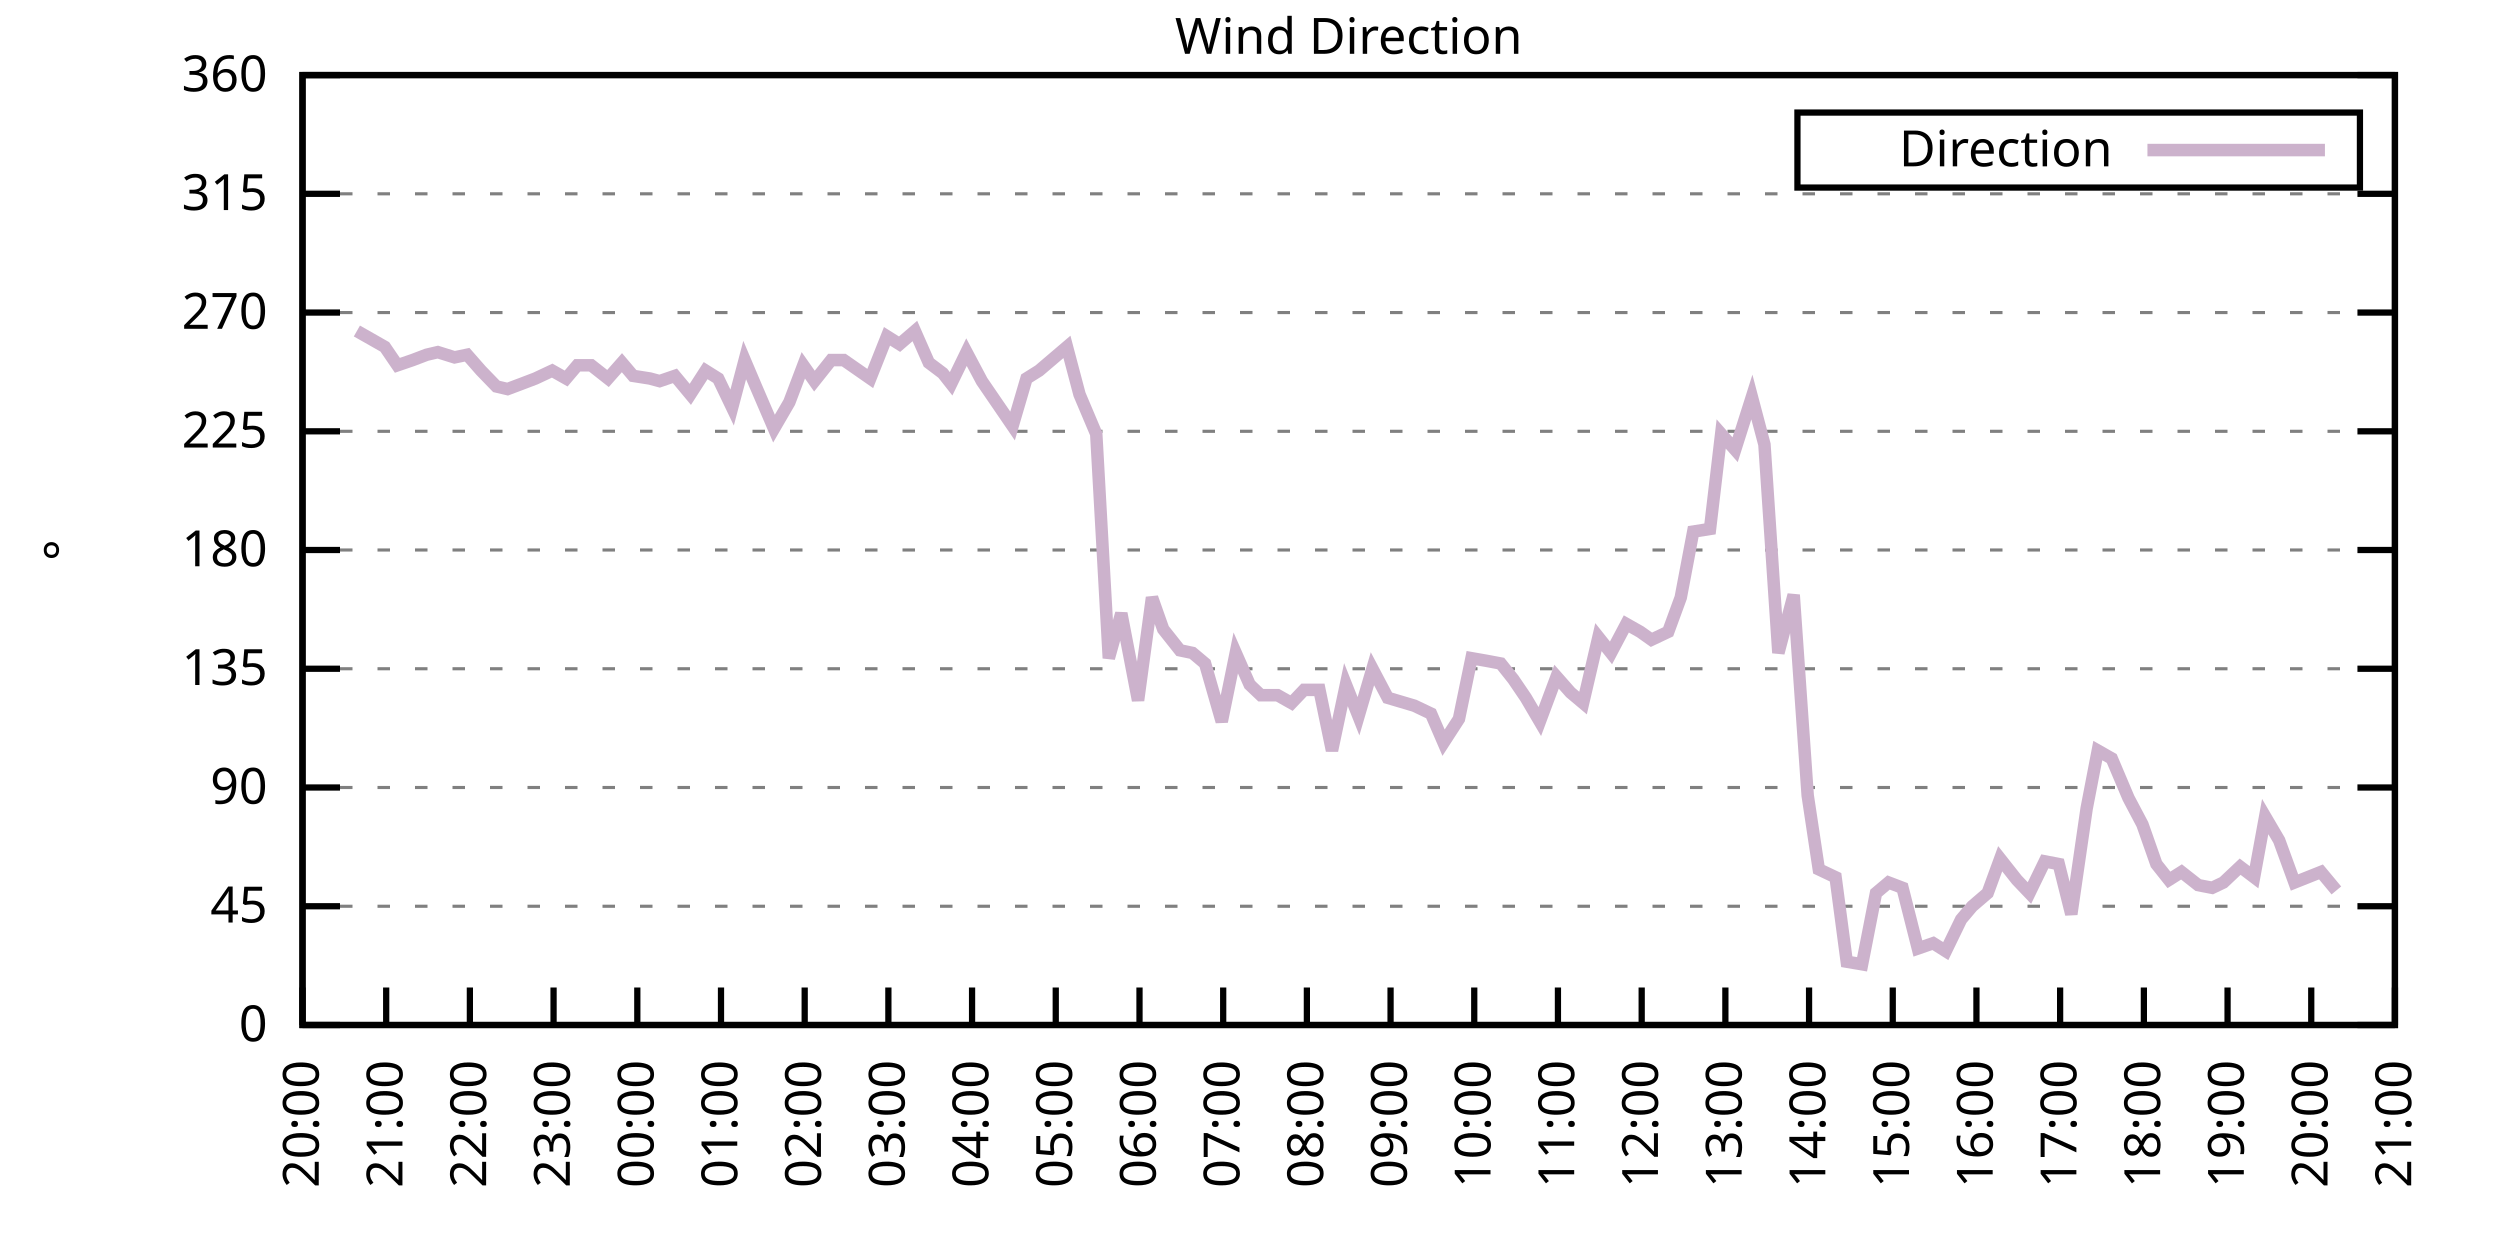
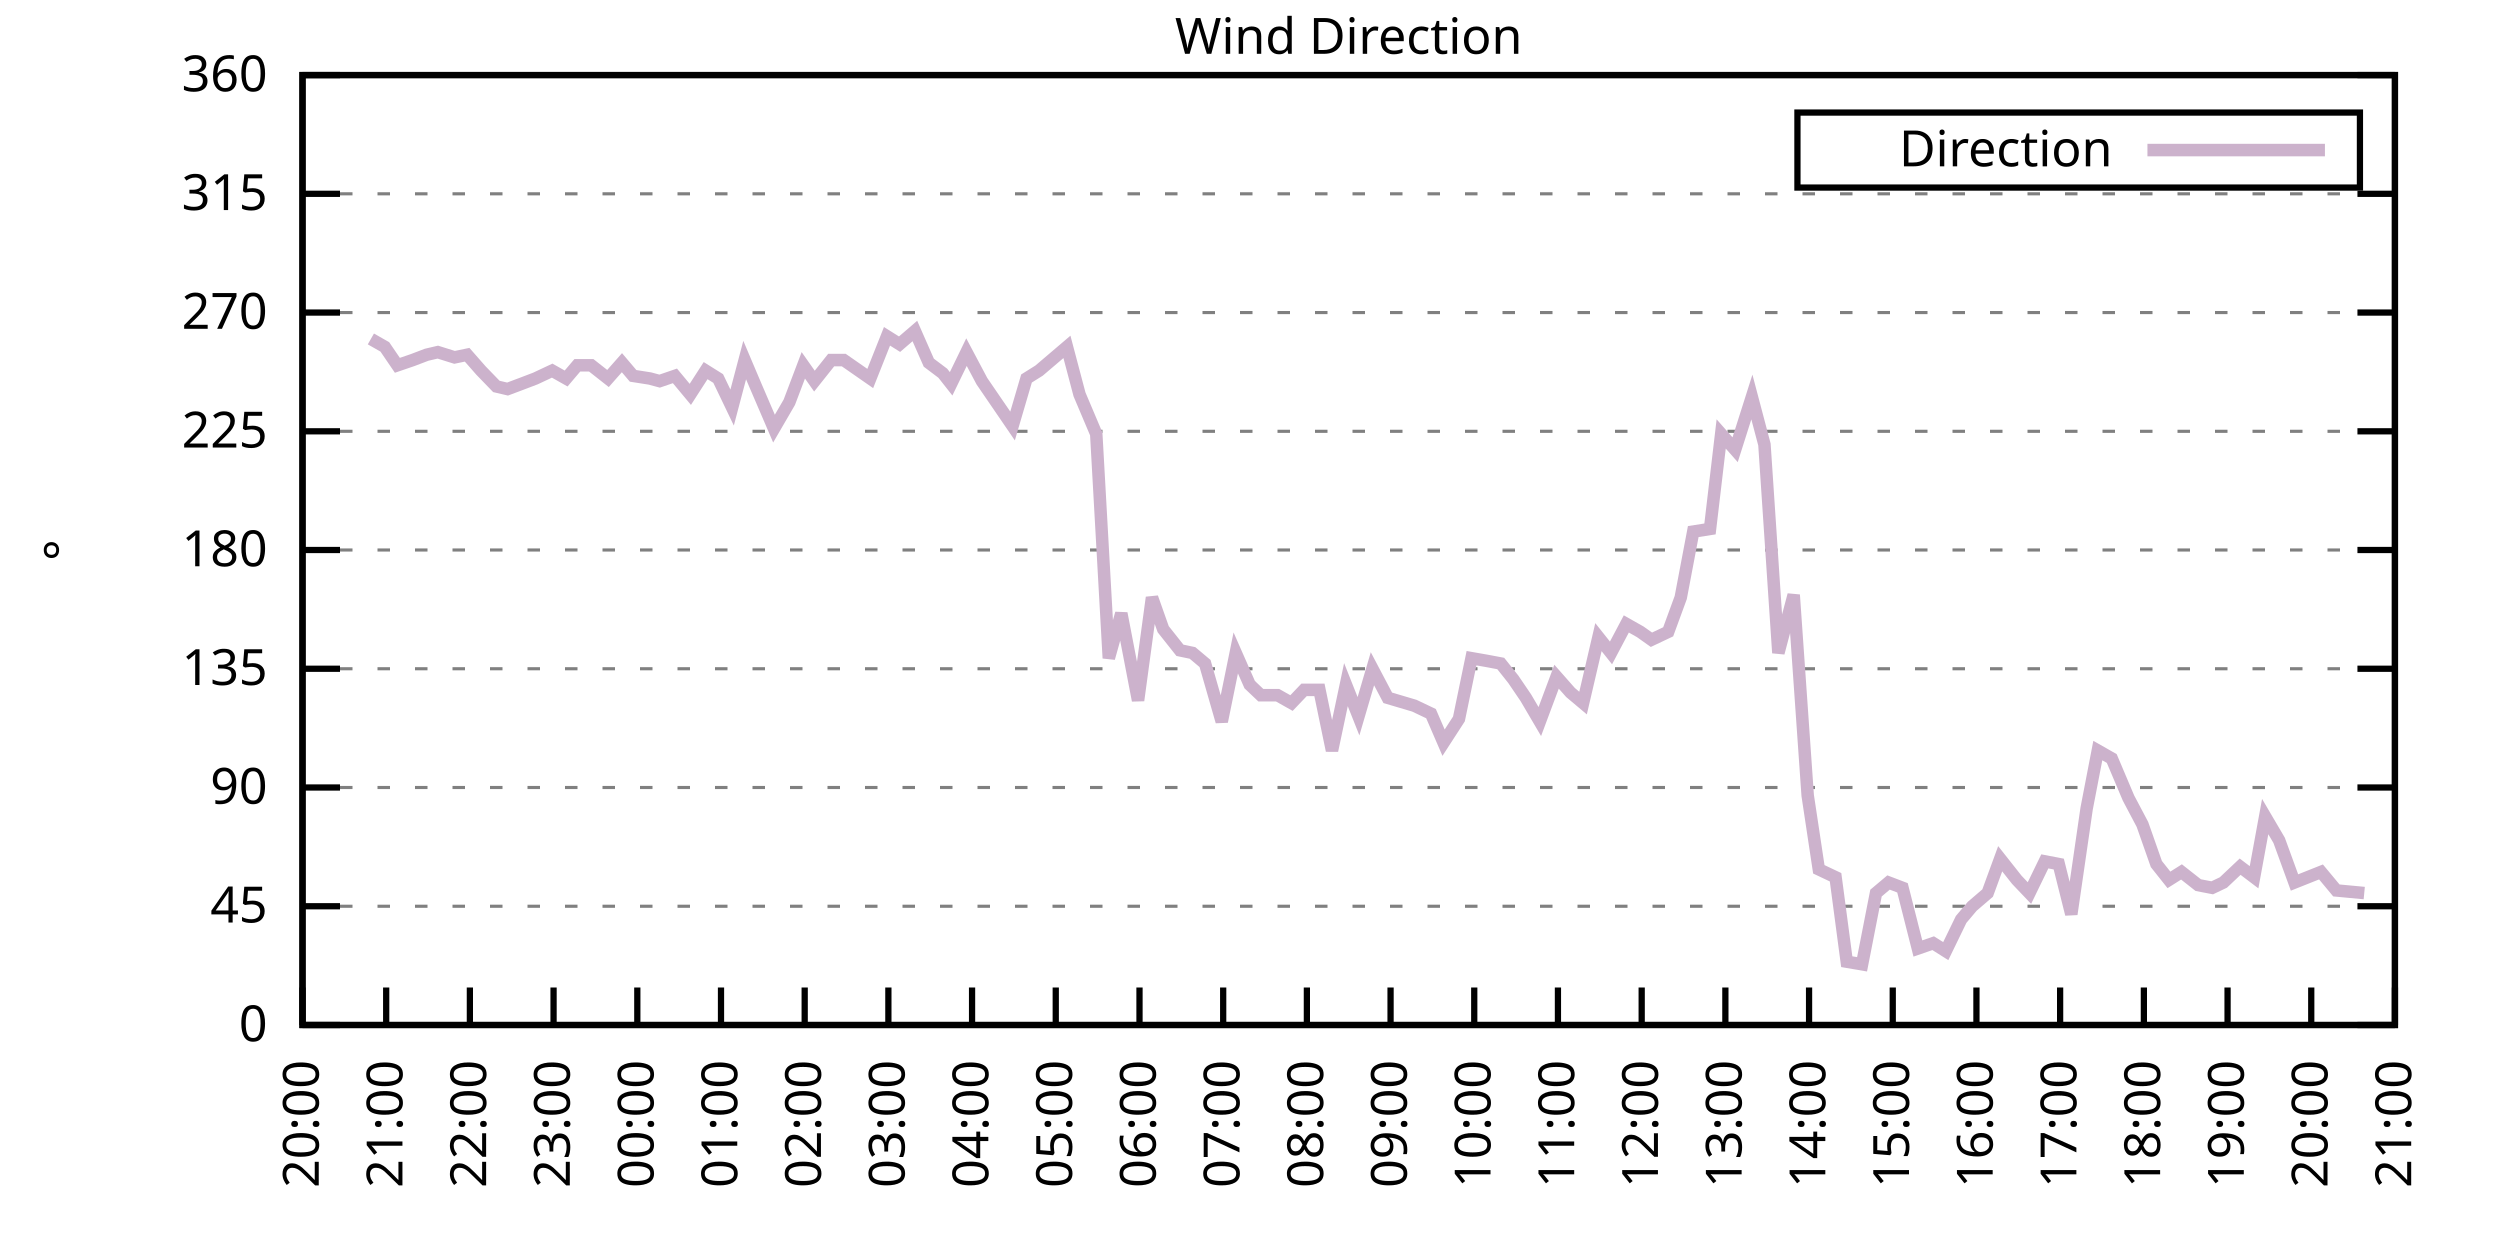
<svg xmlns="http://www.w3.org/2000/svg" xmlns:xlink="http://www.w3.org/1999/xlink" width="400" height="200" viewBox="0 0 400 200">
  <g id="gnuplot_canvas">
    <rect x="0" y="0" width="400" height="200" fill="none" />
    <defs>
      <circle id="gpDot" r="0.5" stroke-width="0.5" stroke="currentColor" />
      <path id="gpPt0" stroke-width="0.333" stroke="currentColor" d="M-1,0 h2 M0,-1 v2" />
      <path id="gpPt1" stroke-width="0.333" stroke="currentColor" d="M-1,-1 L1,1 M1,-1 L-1,1" />
      <path id="gpPt2" stroke-width="0.333" stroke="currentColor" d="M-1,0 L1,0 M0,-1 L0,1 M-1,-1 L1,1 M-1,1 L1,-1" />
      <rect id="gpPt3" stroke-width="0.333" stroke="currentColor" x="-1" y="-1" width="2" height="2" />
      <rect id="gpPt4" stroke-width="0.333" stroke="currentColor" fill="currentColor" x="-1" y="-1" width="2" height="2" />
      <circle id="gpPt5" stroke-width="0.333" stroke="currentColor" cx="0" cy="0" r="1" />
      <use xlink:href="#gpPt5" id="gpPt6" fill="currentColor" stroke="none" />
      <path id="gpPt7" stroke-width="0.333" stroke="currentColor" d="M0,-1.33 L-1.33,0.67 L1.33,0.67 z" />
      <use xlink:href="#gpPt7" id="gpPt8" fill="currentColor" stroke="none" />
      <use xlink:href="#gpPt7" id="gpPt9" stroke="currentColor" transform="rotate(180)" />
      <use xlink:href="#gpPt9" id="gpPt10" fill="currentColor" stroke="none" />
      <use xlink:href="#gpPt3" id="gpPt11" stroke="currentColor" transform="rotate(45)" />
      <use xlink:href="#gpPt11" id="gpPt12" fill="currentColor" stroke="none" />
      <path id="gpPt13" stroke-width="0.333" stroke="currentColor" d="M0,1.330 L1.265,0.411 L0.782,-1.067 L-0.782,-1.076 L-1.265,0.411 z" />
      <use xlink:href="#gpPt13" id="gpPt14" fill="currentColor" stroke="none" />
      <filter id="textbox" filterUnits="objectBoundingBox" x="0" y="0" height="1" width="1">
        <feFlood flood-color="white" flood-opacity="1" result="bgnd" />
        <feComposite in="SourceGraphic" in2="bgnd" operator="atop" />
      </filter>
      <filter id="greybox" filterUnits="objectBoundingBox" x="0" y="0" height="1" width="1">
        <feFlood flood-color="lightgrey" flood-opacity="1" result="grey" />
        <feComposite in="SourceGraphic" in2="grey" operator="atop" />
      </filter>
    </defs>
    <g fill="none" color="white" stroke="currentColor" stroke-width="1.00" stroke-linecap="butt" stroke-linejoin="miter">
</g>
    <g fill="none" color="black" stroke="currentColor" stroke-width="1.00" stroke-linecap="butt" stroke-linejoin="miter">
      <g stroke="none" shape-rendering="crispEdges">
        <polygon fill="rgb(255, 255, 255)" points="48.40,164.00 383.18,164.00 383.18,12.02 48.40,12.02 " />
      </g>
    </g>
    <g fill="none" color="black" stroke="currentColor" stroke-width="1.00" stroke-linecap="butt" stroke-linejoin="miter">
</g>
    <g fill="none" color="black" stroke="black" stroke-width="0.50" stroke-linecap="butt" stroke-linejoin="miter">
</g>
    <g fill="none" color="gray" stroke="currentColor" stroke-width="0.50" stroke-linecap="butt" stroke-linejoin="miter">
      <path stroke="gray" stroke-dasharray="2,4" class="gridline" d="M48.40,164.00 L383.19,164.00  " />
    </g>
    <g fill="none" color="gray" stroke="gray" stroke-width="1.00" stroke-linecap="butt" stroke-linejoin="miter">
</g>
    <g fill="none" color="black" stroke="currentColor" stroke-width="1.00" stroke-linecap="butt" stroke-linejoin="miter">
      <path stroke="black" d="M48.40,164.00 L54.40,164.00 M383.19,164.00 L377.19,164.00  " />
      <g transform="translate(42.80,166.60)" stroke="none" fill="black" font-family="Sans" font-size="8.00" text-anchor="end">
        <text>
          <tspan font-family="Sans"> 0</tspan>
        </text>
      </g>
    </g>
    <g fill="none" color="black" stroke="currentColor" stroke-width="1.00" stroke-linecap="butt" stroke-linejoin="miter">
</g>
    <g fill="none" color="black" stroke="black" stroke-width="0.50" stroke-linecap="butt" stroke-linejoin="miter">
</g>
    <g fill="none" color="gray" stroke="currentColor" stroke-width="0.50" stroke-linecap="butt" stroke-linejoin="miter">
      <path stroke="gray" stroke-dasharray="2,4" class="gridline" d="M48.40,145.00 L383.19,145.00  " />
    </g>
    <g fill="none" color="gray" stroke="gray" stroke-width="1.00" stroke-linecap="butt" stroke-linejoin="miter">
</g>
    <g fill="none" color="black" stroke="currentColor" stroke-width="1.00" stroke-linecap="butt" stroke-linejoin="miter">
      <path stroke="black" d="M48.40,145.00 L54.40,145.00 M383.19,145.00 L377.19,145.00  " />
      <g transform="translate(42.80,147.60)" stroke="none" fill="black" font-family="Sans" font-size="8.00" text-anchor="end">
        <text>
          <tspan font-family="Sans"> 45</tspan>
        </text>
      </g>
    </g>
    <g fill="none" color="black" stroke="currentColor" stroke-width="1.00" stroke-linecap="butt" stroke-linejoin="miter">
</g>
    <g fill="none" color="black" stroke="black" stroke-width="0.50" stroke-linecap="butt" stroke-linejoin="miter">
</g>
    <g fill="none" color="gray" stroke="currentColor" stroke-width="0.50" stroke-linecap="butt" stroke-linejoin="miter">
      <path stroke="gray" stroke-dasharray="2,4" class="gridline" d="M48.40,126.00 L383.19,126.00  " />
    </g>
    <g fill="none" color="gray" stroke="gray" stroke-width="1.00" stroke-linecap="butt" stroke-linejoin="miter">
</g>
    <g fill="none" color="black" stroke="currentColor" stroke-width="1.00" stroke-linecap="butt" stroke-linejoin="miter">
      <path stroke="black" d="M48.40,126.00 L54.40,126.00 M383.19,126.00 L377.19,126.00  " />
      <g transform="translate(42.80,128.60)" stroke="none" fill="black" font-family="Sans" font-size="8.00" text-anchor="end">
        <text>
          <tspan font-family="Sans"> 90</tspan>
        </text>
      </g>
    </g>
    <g fill="none" color="black" stroke="currentColor" stroke-width="1.00" stroke-linecap="butt" stroke-linejoin="miter">
</g>
    <g fill="none" color="black" stroke="black" stroke-width="0.50" stroke-linecap="butt" stroke-linejoin="miter">
</g>
    <g fill="none" color="gray" stroke="currentColor" stroke-width="0.50" stroke-linecap="butt" stroke-linejoin="miter">
      <path stroke="gray" stroke-dasharray="2,4" class="gridline" d="M48.40,107.00 L383.19,107.00  " />
    </g>
    <g fill="none" color="gray" stroke="gray" stroke-width="1.00" stroke-linecap="butt" stroke-linejoin="miter">
</g>
    <g fill="none" color="black" stroke="currentColor" stroke-width="1.00" stroke-linecap="butt" stroke-linejoin="miter">
      <path stroke="black" d="M48.40,107.00 L54.40,107.00 M383.19,107.00 L377.19,107.00  " />
      <g transform="translate(42.80,109.60)" stroke="none" fill="black" font-family="Sans" font-size="8.00" text-anchor="end">
        <text>
          <tspan font-family="Sans"> 135</tspan>
        </text>
      </g>
    </g>
    <g fill="none" color="black" stroke="currentColor" stroke-width="1.00" stroke-linecap="butt" stroke-linejoin="miter">
</g>
    <g fill="none" color="black" stroke="black" stroke-width="0.50" stroke-linecap="butt" stroke-linejoin="miter">
</g>
    <g fill="none" color="gray" stroke="currentColor" stroke-width="0.50" stroke-linecap="butt" stroke-linejoin="miter">
      <path stroke="gray" stroke-dasharray="2,4" class="gridline" d="M48.40,88.00 L383.19,88.00  " />
    </g>
    <g fill="none" color="gray" stroke="gray" stroke-width="1.00" stroke-linecap="butt" stroke-linejoin="miter">
</g>
    <g fill="none" color="black" stroke="currentColor" stroke-width="1.00" stroke-linecap="butt" stroke-linejoin="miter">
      <path stroke="black" d="M48.40,88.00 L54.40,88.00 M383.19,88.00 L377.19,88.00  " />
      <g transform="translate(42.80,90.60)" stroke="none" fill="black" font-family="Sans" font-size="8.00" text-anchor="end">
        <text>
          <tspan font-family="Sans"> 180</tspan>
        </text>
      </g>
    </g>
    <g fill="none" color="black" stroke="currentColor" stroke-width="1.00" stroke-linecap="butt" stroke-linejoin="miter">
</g>
    <g fill="none" color="black" stroke="black" stroke-width="0.50" stroke-linecap="butt" stroke-linejoin="miter">
</g>
    <g fill="none" color="gray" stroke="currentColor" stroke-width="0.50" stroke-linecap="butt" stroke-linejoin="miter">
      <path stroke="gray" stroke-dasharray="2,4" class="gridline" d="M48.40,69.01 L383.19,69.01  " />
    </g>
    <g fill="none" color="gray" stroke="gray" stroke-width="1.00" stroke-linecap="butt" stroke-linejoin="miter">
</g>
    <g fill="none" color="black" stroke="currentColor" stroke-width="1.00" stroke-linecap="butt" stroke-linejoin="miter">
      <path stroke="black" d="M48.40,69.01 L54.40,69.01 M383.19,69.01 L377.19,69.01  " />
      <g transform="translate(42.80,71.61)" stroke="none" fill="black" font-family="Sans" font-size="8.00" text-anchor="end">
        <text>
          <tspan font-family="Sans"> 225</tspan>
        </text>
      </g>
    </g>
    <g fill="none" color="black" stroke="currentColor" stroke-width="1.00" stroke-linecap="butt" stroke-linejoin="miter">
</g>
    <g fill="none" color="black" stroke="black" stroke-width="0.50" stroke-linecap="butt" stroke-linejoin="miter">
</g>
    <g fill="none" color="gray" stroke="currentColor" stroke-width="0.50" stroke-linecap="butt" stroke-linejoin="miter">
      <path stroke="gray" stroke-dasharray="2,4" class="gridline" d="M48.40,50.01 L383.19,50.01  " />
    </g>
    <g fill="none" color="gray" stroke="gray" stroke-width="1.00" stroke-linecap="butt" stroke-linejoin="miter">
</g>
    <g fill="none" color="black" stroke="currentColor" stroke-width="1.00" stroke-linecap="butt" stroke-linejoin="miter">
      <path stroke="black" d="M48.40,50.01 L54.40,50.01 M383.19,50.01 L377.19,50.01  " />
      <g transform="translate(42.80,52.61)" stroke="none" fill="black" font-family="Sans" font-size="8.00" text-anchor="end">
        <text>
          <tspan font-family="Sans"> 270</tspan>
        </text>
      </g>
    </g>
    <g fill="none" color="black" stroke="currentColor" stroke-width="1.00" stroke-linecap="butt" stroke-linejoin="miter">
</g>
    <g fill="none" color="black" stroke="black" stroke-width="0.50" stroke-linecap="butt" stroke-linejoin="miter">
</g>
    <g fill="none" color="gray" stroke="currentColor" stroke-width="0.50" stroke-linecap="butt" stroke-linejoin="miter">
      <path stroke="gray" stroke-dasharray="2,4" class="gridline" d="M48.40,31.01 L383.19,31.01  " />
    </g>
    <g fill="none" color="gray" stroke="gray" stroke-width="1.00" stroke-linecap="butt" stroke-linejoin="miter">
</g>
    <g fill="none" color="black" stroke="currentColor" stroke-width="1.00" stroke-linecap="butt" stroke-linejoin="miter">
      <path stroke="black" d="M48.40,31.01 L54.40,31.01 M383.19,31.01 L377.19,31.01  " />
      <g transform="translate(42.80,33.61)" stroke="none" fill="black" font-family="Sans" font-size="8.00" text-anchor="end">
        <text>
          <tspan font-family="Sans"> 315</tspan>
        </text>
      </g>
    </g>
    <g fill="none" color="black" stroke="currentColor" stroke-width="1.00" stroke-linecap="butt" stroke-linejoin="miter">
</g>
    <g fill="none" color="black" stroke="black" stroke-width="0.50" stroke-linecap="butt" stroke-linejoin="miter">
</g>
    <g fill="none" color="gray" stroke="currentColor" stroke-width="0.50" stroke-linecap="butt" stroke-linejoin="miter">
      <path stroke="gray" stroke-dasharray="2,4" class="gridline" d="M48.40,12.01 L383.19,12.01  " />
    </g>
    <g fill="none" color="gray" stroke="gray" stroke-width="1.00" stroke-linecap="butt" stroke-linejoin="miter">
</g>
    <g fill="none" color="black" stroke="currentColor" stroke-width="1.00" stroke-linecap="butt" stroke-linejoin="miter">
      <path stroke="black" d="M48.40,12.01 L54.40,12.01 M383.19,12.01 L377.19,12.01  " />
      <g transform="translate(42.80,14.61)" stroke="none" fill="black" font-family="Sans" font-size="8.00" text-anchor="end">
        <text>
          <tspan font-family="Sans"> 360</tspan>
        </text>
      </g>
    </g>
    <g fill="none" color="black" stroke="currentColor" stroke-width="1.00" stroke-linecap="butt" stroke-linejoin="miter">
      <path stroke="black" d="M48.40,164.00 L48.40,158.00  " />
      <g transform="translate(51.00,169.60) rotate(270.00)" stroke="none" fill="black" font-family="Sans" font-size="8.00" text-anchor="end">
        <text>
          <tspan font-family="Sans">20:00</tspan>
        </text>
      </g>
    </g>
    <g fill="none" color="black" stroke="currentColor" stroke-width="1.00" stroke-linecap="butt" stroke-linejoin="miter">
      <path stroke="black" d="M61.79,164.00 L61.79,158.00  " />
      <g transform="translate(64.39,169.60) rotate(270.00)" stroke="none" fill="black" font-family="Sans" font-size="8.00" text-anchor="end">
        <text>
          <tspan font-family="Sans">21:00</tspan>
        </text>
      </g>
    </g>
    <g fill="none" color="black" stroke="currentColor" stroke-width="1.00" stroke-linecap="butt" stroke-linejoin="miter">
      <path stroke="black" d="M75.18,164.00 L75.18,158.00  " />
      <g transform="translate(77.78,169.60) rotate(270.00)" stroke="none" fill="black" font-family="Sans" font-size="8.00" text-anchor="end">
        <text>
          <tspan font-family="Sans">22:00</tspan>
        </text>
      </g>
    </g>
    <g fill="none" color="black" stroke="currentColor" stroke-width="1.00" stroke-linecap="butt" stroke-linejoin="miter">
      <path stroke="black" d="M88.57,164.00 L88.57,158.00  " />
      <g transform="translate(91.17,169.60) rotate(270.00)" stroke="none" fill="black" font-family="Sans" font-size="8.00" text-anchor="end">
        <text>
          <tspan font-family="Sans">23:00</tspan>
        </text>
      </g>
    </g>
    <g fill="none" color="black" stroke="currentColor" stroke-width="1.00" stroke-linecap="butt" stroke-linejoin="miter">
      <path stroke="black" d="M101.97,164.00 L101.97,158.00  " />
      <g transform="translate(104.57,169.60) rotate(270.00)" stroke="none" fill="black" font-family="Sans" font-size="8.00" text-anchor="end">
        <text>
          <tspan font-family="Sans">00:00</tspan>
        </text>
      </g>
    </g>
    <g fill="none" color="black" stroke="currentColor" stroke-width="1.00" stroke-linecap="butt" stroke-linejoin="miter">
      <path stroke="black" d="M115.36,164.00 L115.36,158.00  " />
      <g transform="translate(117.96,169.60) rotate(270.00)" stroke="none" fill="black" font-family="Sans" font-size="8.00" text-anchor="end">
        <text>
          <tspan font-family="Sans">01:00</tspan>
        </text>
      </g>
    </g>
    <g fill="none" color="black" stroke="currentColor" stroke-width="1.00" stroke-linecap="butt" stroke-linejoin="miter">
      <path stroke="black" d="M128.75,164.00 L128.75,158.00  " />
      <g transform="translate(131.35,169.60) rotate(270.00)" stroke="none" fill="black" font-family="Sans" font-size="8.00" text-anchor="end">
        <text>
          <tspan font-family="Sans">02:00</tspan>
        </text>
      </g>
    </g>
    <g fill="none" color="black" stroke="currentColor" stroke-width="1.00" stroke-linecap="butt" stroke-linejoin="miter">
      <path stroke="black" d="M142.14,164.00 L142.14,158.00  " />
      <g transform="translate(144.74,169.60) rotate(270.00)" stroke="none" fill="black" font-family="Sans" font-size="8.00" text-anchor="end">
        <text>
          <tspan font-family="Sans">03:00</tspan>
        </text>
      </g>
    </g>
    <g fill="none" color="black" stroke="currentColor" stroke-width="1.00" stroke-linecap="butt" stroke-linejoin="miter">
      <path stroke="black" d="M155.53,164.00 L155.53,158.00  " />
      <g transform="translate(158.13,169.60) rotate(270.00)" stroke="none" fill="black" font-family="Sans" font-size="8.00" text-anchor="end">
        <text>
          <tspan font-family="Sans">04:00</tspan>
        </text>
      </g>
    </g>
    <g fill="none" color="black" stroke="currentColor" stroke-width="1.00" stroke-linecap="butt" stroke-linejoin="miter">
      <path stroke="black" d="M168.92,164.00 L168.92,158.00  " />
      <g transform="translate(171.52,169.60) rotate(270.00)" stroke="none" fill="black" font-family="Sans" font-size="8.00" text-anchor="end">
        <text>
          <tspan font-family="Sans">05:00</tspan>
        </text>
      </g>
    </g>
    <g fill="none" color="black" stroke="currentColor" stroke-width="1.00" stroke-linecap="butt" stroke-linejoin="miter">
      <path stroke="black" d="M182.32,164.00 L182.32,158.00  " />
      <g transform="translate(184.92,169.60) rotate(270.00)" stroke="none" fill="black" font-family="Sans" font-size="8.00" text-anchor="end">
        <text>
          <tspan font-family="Sans">06:00</tspan>
        </text>
      </g>
    </g>
    <g fill="none" color="black" stroke="currentColor" stroke-width="1.00" stroke-linecap="butt" stroke-linejoin="miter">
      <path stroke="black" d="M195.71,164.00 L195.71,158.00  " />
      <g transform="translate(198.31,169.60) rotate(270.00)" stroke="none" fill="black" font-family="Sans" font-size="8.00" text-anchor="end">
        <text>
          <tspan font-family="Sans">07:00</tspan>
        </text>
      </g>
    </g>
    <g fill="none" color="black" stroke="currentColor" stroke-width="1.00" stroke-linecap="butt" stroke-linejoin="miter">
      <path stroke="black" d="M209.10,164.00 L209.10,158.00  " />
      <g transform="translate(211.70,169.60) rotate(270.00)" stroke="none" fill="black" font-family="Sans" font-size="8.00" text-anchor="end">
        <text>
          <tspan font-family="Sans">08:00</tspan>
        </text>
      </g>
    </g>
    <g fill="none" color="black" stroke="currentColor" stroke-width="1.00" stroke-linecap="butt" stroke-linejoin="miter">
      <path stroke="black" d="M222.49,164.00 L222.49,158.00  " />
      <g transform="translate(225.09,169.60) rotate(270.00)" stroke="none" fill="black" font-family="Sans" font-size="8.00" text-anchor="end">
        <text>
          <tspan font-family="Sans">09:00</tspan>
        </text>
      </g>
    </g>
    <g fill="none" color="black" stroke="currentColor" stroke-width="1.00" stroke-linecap="butt" stroke-linejoin="miter">
      <path stroke="black" d="M235.88,164.00 L235.88,158.00  " />
      <g transform="translate(238.48,169.60) rotate(270.00)" stroke="none" fill="black" font-family="Sans" font-size="8.00" text-anchor="end">
        <text>
          <tspan font-family="Sans">10:00</tspan>
        </text>
      </g>
    </g>
    <g fill="none" color="black" stroke="currentColor" stroke-width="1.00" stroke-linecap="butt" stroke-linejoin="miter">
      <path stroke="black" d="M249.27,164.00 L249.27,158.00  " />
      <g transform="translate(251.87,169.60) rotate(270.00)" stroke="none" fill="black" font-family="Sans" font-size="8.00" text-anchor="end">
        <text>
          <tspan font-family="Sans">11:00</tspan>
        </text>
      </g>
    </g>
    <g fill="none" color="black" stroke="currentColor" stroke-width="1.00" stroke-linecap="butt" stroke-linejoin="miter">
      <path stroke="black" d="M262.67,164.00 L262.67,158.00  " />
      <g transform="translate(265.27,169.60) rotate(270.00)" stroke="none" fill="black" font-family="Sans" font-size="8.00" text-anchor="end">
        <text>
          <tspan font-family="Sans">12:00</tspan>
        </text>
      </g>
    </g>
    <g fill="none" color="black" stroke="currentColor" stroke-width="1.00" stroke-linecap="butt" stroke-linejoin="miter">
      <path stroke="black" d="M276.06,164.00 L276.06,158.00  " />
      <g transform="translate(278.66,169.60) rotate(270.00)" stroke="none" fill="black" font-family="Sans" font-size="8.00" text-anchor="end">
        <text>
          <tspan font-family="Sans">13:00</tspan>
        </text>
      </g>
    </g>
    <g fill="none" color="black" stroke="currentColor" stroke-width="1.00" stroke-linecap="butt" stroke-linejoin="miter">
      <path stroke="black" d="M289.45,164.00 L289.45,158.00  " />
      <g transform="translate(292.05,169.60) rotate(270.00)" stroke="none" fill="black" font-family="Sans" font-size="8.00" text-anchor="end">
        <text>
          <tspan font-family="Sans">14:00</tspan>
        </text>
      </g>
    </g>
    <g fill="none" color="black" stroke="currentColor" stroke-width="1.00" stroke-linecap="butt" stroke-linejoin="miter">
      <path stroke="black" d="M302.84,164.00 L302.84,158.00  " />
      <g transform="translate(305.44,169.60) rotate(270.00)" stroke="none" fill="black" font-family="Sans" font-size="8.00" text-anchor="end">
        <text>
          <tspan font-family="Sans">15:00</tspan>
        </text>
      </g>
    </g>
    <g fill="none" color="black" stroke="currentColor" stroke-width="1.00" stroke-linecap="butt" stroke-linejoin="miter">
      <path stroke="black" d="M316.23,164.00 L316.23,158.00  " />
      <g transform="translate(318.83,169.60) rotate(270.00)" stroke="none" fill="black" font-family="Sans" font-size="8.00" text-anchor="end">
        <text>
          <tspan font-family="Sans">16:00</tspan>
        </text>
      </g>
    </g>
    <g fill="none" color="black" stroke="currentColor" stroke-width="1.00" stroke-linecap="butt" stroke-linejoin="miter">
      <path stroke="black" d="M329.62,164.00 L329.62,158.00  " />
      <g transform="translate(332.22,169.60) rotate(270.00)" stroke="none" fill="black" font-family="Sans" font-size="8.00" text-anchor="end">
        <text>
          <tspan font-family="Sans">17:00</tspan>
        </text>
      </g>
    </g>
    <g fill="none" color="black" stroke="currentColor" stroke-width="1.00" stroke-linecap="butt" stroke-linejoin="miter">
      <path stroke="black" d="M343.02,164.00 L343.02,158.00  " />
      <g transform="translate(345.62,169.60) rotate(270.00)" stroke="none" fill="black" font-family="Sans" font-size="8.00" text-anchor="end">
        <text>
          <tspan font-family="Sans">18:00</tspan>
        </text>
      </g>
    </g>
    <g fill="none" color="black" stroke="currentColor" stroke-width="1.00" stroke-linecap="butt" stroke-linejoin="miter">
      <path stroke="black" d="M356.41,164.00 L356.41,158.00  " />
      <g transform="translate(359.01,169.60) rotate(270.00)" stroke="none" fill="black" font-family="Sans" font-size="8.00" text-anchor="end">
        <text>
          <tspan font-family="Sans">19:00</tspan>
        </text>
      </g>
    </g>
    <g fill="none" color="black" stroke="currentColor" stroke-width="1.00" stroke-linecap="butt" stroke-linejoin="miter">
      <path stroke="black" d="M369.80,164.00 L369.80,158.00  " />
      <g transform="translate(372.40,169.60) rotate(270.00)" stroke="none" fill="black" font-family="Sans" font-size="8.00" text-anchor="end">
        <text>
          <tspan font-family="Sans">20:00</tspan>
        </text>
      </g>
    </g>
    <g fill="none" color="black" stroke="currentColor" stroke-width="1.00" stroke-linecap="butt" stroke-linejoin="miter">
      <path stroke="black" d="M383.19,164.00 L383.19,158.00  " />
      <g transform="translate(385.79,169.60) rotate(270.00)" stroke="none" fill="black" font-family="Sans" font-size="8.00" text-anchor="end">
        <text>
          <tspan font-family="Sans">21:00</tspan>
        </text>
      </g>
    </g>
    <g fill="none" color="black" stroke="currentColor" stroke-width="1.00" stroke-linecap="butt" stroke-linejoin="miter">
</g>
    <g fill="none" color="black" stroke="currentColor" stroke-width="1.00" stroke-linecap="butt" stroke-linejoin="miter">
      <path stroke="black" d="M48.40,12.01 L48.40,164.00 L383.19,164.00 L383.19,12.01 L48.40,12.01 Z  " />
    </g>
    <g fill="none" color="black" stroke="currentColor" stroke-width="1.00" stroke-linecap="butt" stroke-linejoin="miter">
</g>
    <g fill="none" color="black" stroke="currentColor" stroke-width="1.00" stroke-linecap="butt" stroke-linejoin="miter">
      <path stroke="black" d="M287.59,30.01 L287.59,18.01 L377.59,18.01 L377.59,30.01 L287.59,30.01 Z  " />
    </g>
    <g id="Wind_direction_plot_1">
      <g fill="none" color="white" stroke="black" stroke-width="2.00" stroke-linecap="butt" stroke-linejoin="miter">
</g>
      <g fill="none" color="black" stroke="currentColor" stroke-width="2.00" stroke-linecap="butt" stroke-linejoin="miter">
        <g transform="translate(337.99,26.61)" stroke="none" fill="black" font-family="Sans" font-size="8.00" text-anchor="end">
          <text>
            <tspan font-family="Sans">Direction</tspan>
          </text>
        </g>
      </g>
      <g fill="none" color="black" stroke="currentColor" stroke-width="2.00" stroke-linecap="butt" stroke-linejoin="miter">
-         <path stroke="rgb(204, 178, 204)" d="M343.59,24.01 L371.99,24.01 M57.10,52.96 L59.34,54.23 L61.57,55.50 L63.58,58.45 L66.03,57.61 L68.26,56.76   L70.05,56.34 L72.73,57.18 L74.74,56.76 L76.97,59.30 L79.42,61.83 L81.21,62.25 L83.44,61.41 L85.67,60.56   L88.35,59.30 L90.58,60.56 L92.37,58.45 L94.60,58.45 L97.28,60.56 L99.51,58.03 L101.30,60.14 L103.98,60.56   L105.54,60.98 L107.99,60.14 L110.45,63.10 L112.90,59.30 L114.91,60.56 L117.14,65.21 L119.15,57.61 L120.94,61.83   L123.84,68.58 L126.29,64.36 L128.53,58.45 L130.31,60.98 L132.99,57.61 L135.00,57.61 L139.24,60.56 L141.92,53.81   L143.93,55.07 L146.38,52.96 L148.61,58.03 L150.85,59.72 L152.18,61.41 L154.64,56.34 L157.10,60.98 L162.01,68.16   L164.24,60.56 L166.25,59.30 L170.71,55.50 L172.72,63.10 L175.40,69.43 L177.41,105.31 L179.41,98.14 L182.09,112.07   L184.32,95.60 L186.11,100.67 L188.79,104.05 L190.80,104.47 L192.81,106.16 L195.48,115.45 L197.72,104.47 L199.95,109.54   L201.73,111.23 L204.41,111.23 L206.64,112.49 L208.65,110.38 L211.11,110.38 L213.12,120.09 L215.35,109.54 L217.36,114.60   L219.59,107.00 L222.04,111.65 L226.29,112.91 L228.96,114.18 L230.97,118.83 L233.43,115.03 L235.44,105.31 L237.89,105.74   L240.12,106.16 L242.13,108.69 L244.14,111.65 L246.37,115.45 L249.05,108.27 L251.28,110.80 L253.29,112.49 L255.75,101.94   L257.76,104.47 L260.21,99.83 L262.44,101.09 L264.23,102.36 L266.91,101.09 L268.92,95.60 L270.92,85.05 L273.60,84.63   L275.39,69.43 L277.62,71.96 L280.30,63.52 L282.31,71.12 L284.54,104.47 L286.99,95.18 L289.23,127.27 L291.01,139.09   L293.69,140.36 L295.48,153.87 L297.93,154.29 L300.16,142.89 L302.17,141.20 L304.40,142.05 L306.86,151.76 L309.31,150.91   L311.32,152.18 L313.78,147.11 L315.56,145.00 L318.02,142.89 L320.03,137.40 L322.70,140.78 L324.71,142.89 L327.17,137.82   L329.40,138.25 L331.41,146.27 L333.86,129.38 L335.65,120.09 L337.88,121.36 L340.56,127.69 L342.79,131.91 L345.02,138.25   L347.03,140.78 L349.04,139.51 L351.72,141.62 L353.95,142.05 L355.74,141.20 L358.42,138.67 L360.65,140.36 L362.43,130.65   L364.66,134.45 L367.12,141.20 L371.36,139.51 L373.82,142.47  " />
+         <path stroke="rgb(204, 178, 204)" d="M343.59,24.01 L371.99,24.01 M59.34,54.23 L61.57,55.50 L63.58,58.45 L66.03,57.61 L68.26,56.76 L70.05,56.34   L72.73,57.18 L74.74,56.76 L76.97,59.30 L79.42,61.83 L81.21,62.25 L83.44,61.41 L85.67,60.56 L88.35,59.30   L90.58,60.56 L92.37,58.45 L94.60,58.45 L97.28,60.56 L99.51,58.03 L101.30,60.14 L103.98,60.56 L105.54,60.98   L107.99,60.14 L110.45,63.10 L112.90,59.30 L114.91,60.56 L117.14,65.21 L119.15,57.61 L120.94,61.83 L123.84,68.58   L126.29,64.36 L128.53,58.45 L130.31,60.98 L132.99,57.61 L135.00,57.61 L139.24,60.56 L141.92,53.81 L143.93,55.07   L146.38,52.96 L148.61,58.03 L150.85,59.72 L152.18,61.41 L154.64,56.34 L157.10,60.98 L162.01,68.16 L164.24,60.56   L166.25,59.30 L170.71,55.50 L172.72,63.10 L175.40,69.43 L177.41,105.31 L179.41,98.14 L182.09,112.07 L184.32,95.60   L186.11,100.67 L188.79,104.05 L190.80,104.47 L192.81,106.16 L195.48,115.45 L197.72,104.47 L199.95,109.54 L201.73,111.23   L204.41,111.23 L206.64,112.49 L208.65,110.38 L211.11,110.38 L213.12,120.09 L215.35,109.54 L217.36,114.60 L219.59,107.00   L222.04,111.65 L226.29,112.91 L228.96,114.18 L230.97,118.83 L233.43,115.03 L235.44,105.31 L237.89,105.74 L240.12,106.16   L242.13,108.69 L244.14,111.65 L246.37,115.45 L249.05,108.27 L251.28,110.80 L253.29,112.49 L255.75,101.94 L257.76,104.47   L260.21,99.83 L262.44,101.09 L264.23,102.36 L266.91,101.09 L268.92,95.60 L270.92,85.05 L273.60,84.63 L275.39,69.43   L277.62,71.96 L280.30,63.52 L282.31,71.12 L284.54,104.47 L286.99,95.18 L289.23,127.27 L291.01,139.09 L293.69,140.36   L295.48,153.87 L297.93,154.29 L300.16,142.89 L302.17,141.20 L304.40,142.05 L306.86,151.76 L309.31,150.91 L311.32,152.18   L313.78,147.11 L315.56,145.00 L318.02,142.89 L320.03,137.40 L322.70,140.78 L324.71,142.89 L327.17,137.82 L329.40,138.25   L331.41,146.27 L333.86,129.38 L335.65,120.09 L337.88,121.36 L340.56,127.69 L342.79,131.91 L345.02,138.25 L347.03,140.78   L349.04,139.51 L351.72,141.62 L353.95,142.05 L355.74,141.20 L358.42,138.67 L360.65,140.36 L362.43,130.65 L364.66,134.45   L367.12,141.20 L371.36,139.51 L373.82,142.47 L378.28,142.89  " />
      </g>
    </g>
    <g fill="none" color="black" stroke="currentColor" stroke-width="2.00" stroke-linecap="butt" stroke-linejoin="miter">
</g>
    <g fill="none" color="black" stroke="black" stroke-width="1.00" stroke-linecap="butt" stroke-linejoin="miter">
</g>
    <g fill="none" color="black" stroke="currentColor" stroke-width="1.00" stroke-linecap="butt" stroke-linejoin="miter">
      <path stroke="black" d="M48.40,12.01 L48.40,164.00 L383.19,164.00 L383.19,12.01 L48.40,12.01 Z  " />
      <g transform="translate(12.80,88.01) rotate(270.00)" stroke="none" fill="black" font-family="Sans" font-size="8.00" text-anchor="middle">
        <text>
          <tspan font-family="Sans">°</tspan>
        </text>
      </g>
    </g>
    <g fill="none" color="black" stroke="currentColor" stroke-width="1.00" stroke-linecap="butt" stroke-linejoin="miter">
</g>
    <g fill="none" color="black" stroke="currentColor" stroke-width="1.00" stroke-linecap="butt" stroke-linejoin="miter">
      <g transform="translate(215.79,8.61)" stroke="none" fill="black" font-family="Sans" font-size="8.00" text-anchor="middle">
        <text>
          <tspan font-family="Sans">Wind Direction</tspan>
        </text>
      </g>
    </g>
    <g fill="none" color="black" stroke="currentColor" stroke-width="1.00" stroke-linecap="butt" stroke-linejoin="miter">
</g>
  </g>
</svg>
